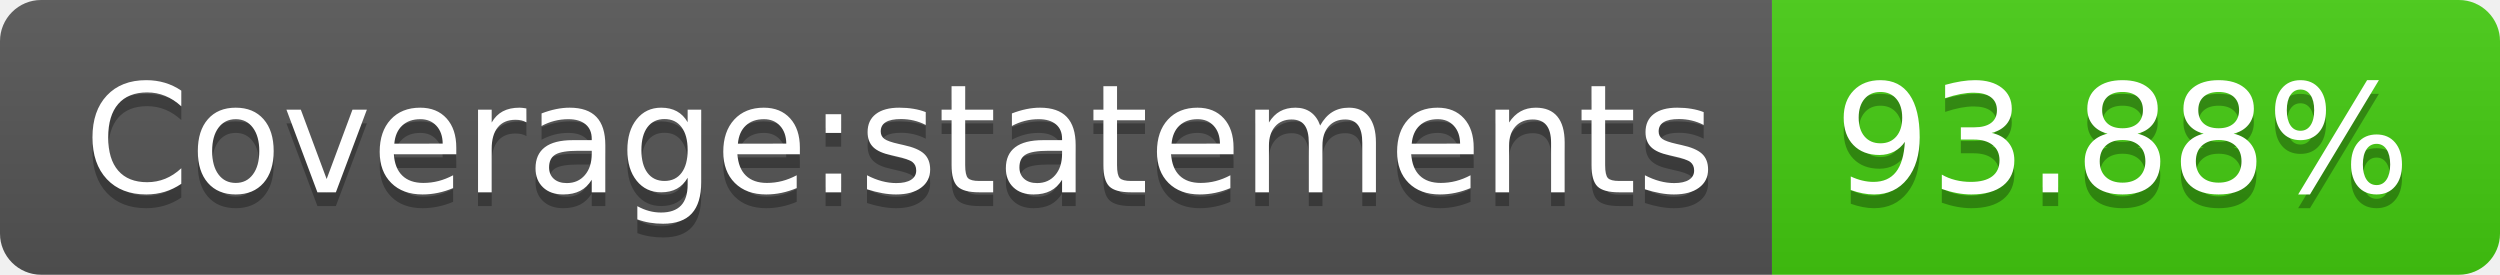
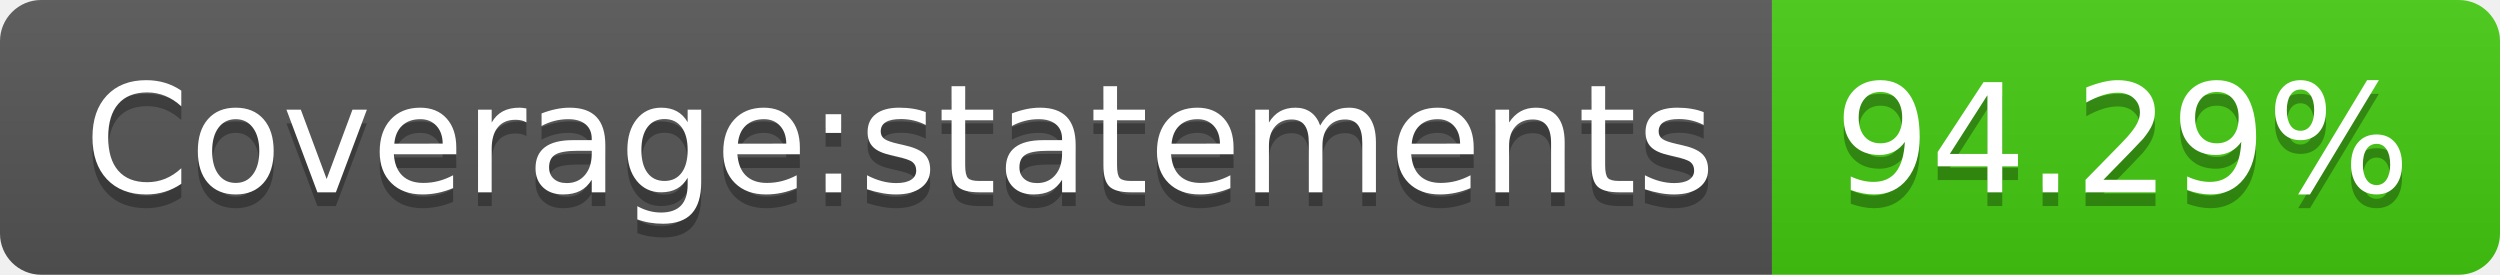
- <svg xmlns="http://www.w3.org/2000/svg" width="182" height="20" role="img" aria-label="Coverage:statements: 93.88%">
+ <svg xmlns="http://www.w3.org/2000/svg" width="182" height="20" role="img" aria-label="Coverage:statements: 94.29%">
  <linearGradient id="s" x2="0" y2="100%">
    <stop offset="0" stop-color="#bbb" stop-opacity=".1" />
    <stop offset="1" stop-opacity=".1" />
  </linearGradient>
  <clipPath id="r">
    <rect width="182" height="20" rx="3" fill="#fff" />
  </clipPath>
  <g clip-path="url(#r)">
    <rect width="129" height="20" fill="#555" />
    <rect x="129" width="53" height="20" fill="#4c1" />
    <rect width="182" height="20" fill="url(#s)" />
  </g>
  <g fill="#fff" text-anchor="middle" font-family="Verdana,Geneva,DejaVu Sans,sans-serif" text-rendering="geometricPrecision" font-size="110">
    <text aria-hidden="true" x="655" y="150" fill="#010101" fill-opacity=".3" transform="scale(.1)" textLength="1190">Coverage:statements</text>
    <text x="655" y="140" transform="scale(.1)" fill="#fff" textLength="1190">Coverage:statements</text>
-     <text aria-hidden="true" x="1545" y="150" fill="#010101" fill-opacity=".3" transform="scale(.1)" textLength="430">93.88%</text>
-     <text x="1545" y="140" transform="scale(.1)" fill="#fff" textLength="430">93.88%</text>
+     <text aria-hidden="true" x="1545" y="150" fill="#010101" fill-opacity=".3" transform="scale(.1)" textLength="430">94.29%</text>
+     <text x="1545" y="140" transform="scale(.1)" fill="#fff" textLength="430">94.29%</text>
  </g>
</svg>
